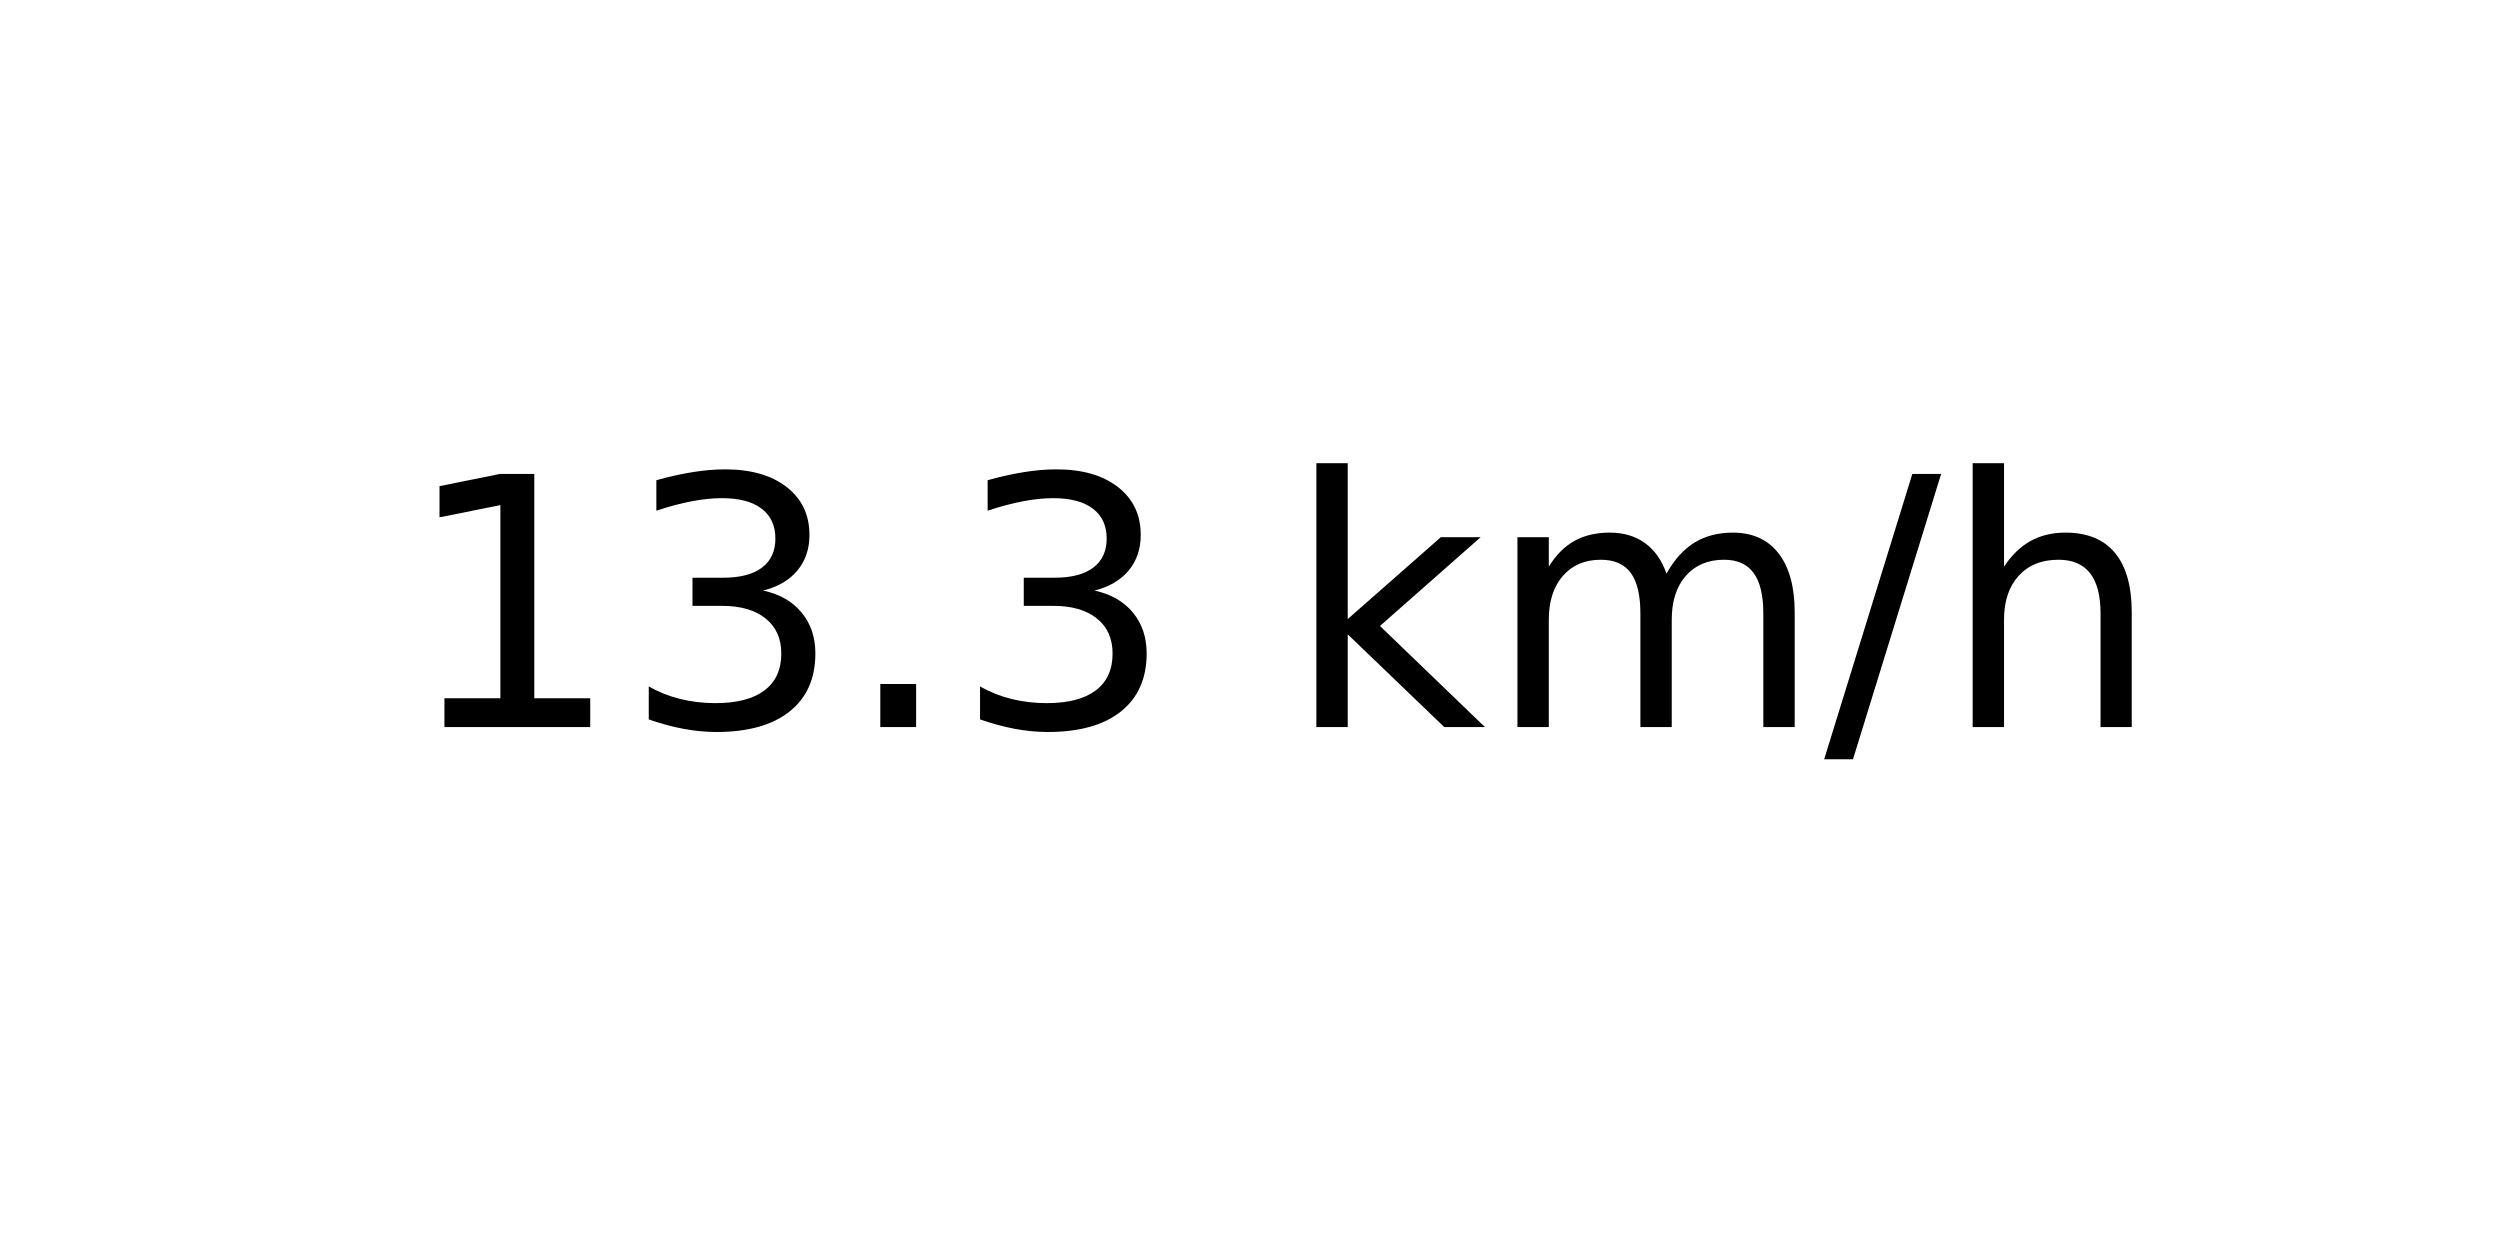
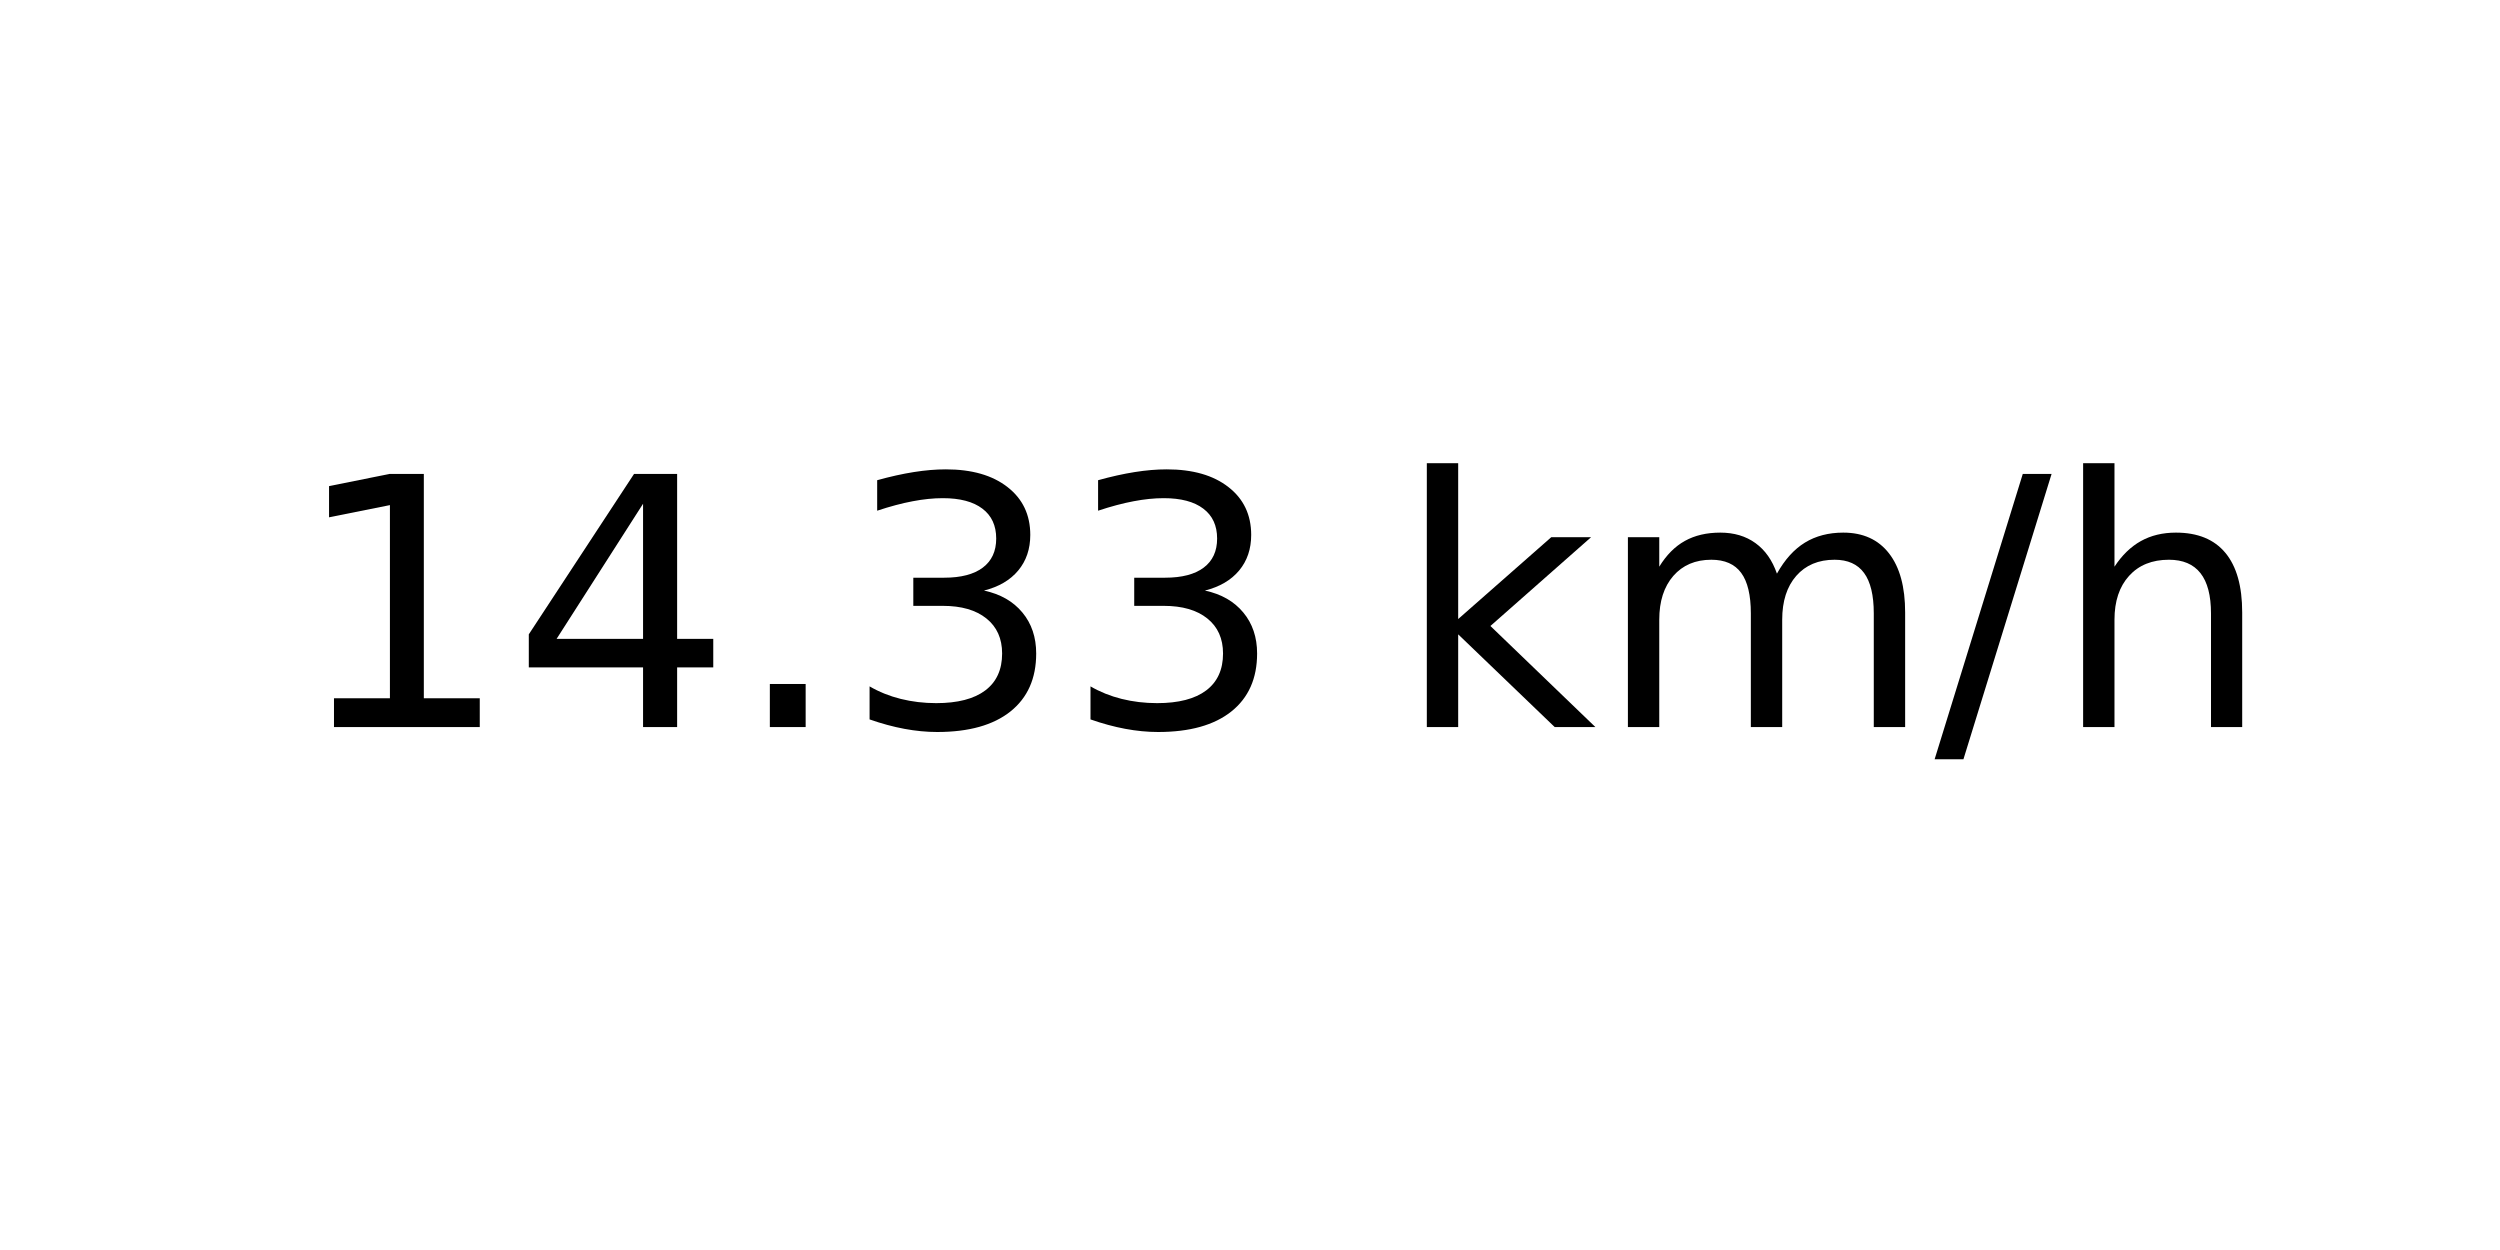
<svg xmlns="http://www.w3.org/2000/svg" xmlns:xlink="http://www.w3.org/1999/xlink" width="72pt" height="36pt" viewBox="0 0 72 36" version="1.1">
  <defs>
    <style type="text/css">*{stroke-linejoin: round; stroke-linecap: butt}</style>
  </defs>
  <g id="figure_1">
    <g id="axes_1">
      <g id="text_1">
-         <g transform="translate(11.55937 20.93937) scale(0.1 -0.1)">
+         <g transform="translate(8.378125 20.93937) scale(0.1 -0.1)">
          <defs>
            <path id="DejaVuSans-31" d="M 794 531  L 1825 531  L 1825 4091  L 703 3866  L 703 4441  L 1819 4666  L 2450 4666  L 2450 531  L 3481 531  L 3481 0  L 794 0  L 794 531  z " transform="scale(0.015625)" />
+             <path id="DejaVuSans-34" d="M 2419 4116  L 825 1625  L 2419 1625  L 2419 4116  z M 2253 4666  L 3047 4666  L 3047 1625  L 3713 1625  L 3713 1100  L 3047 1100  L 3047 0  L 2419 0  L 2419 1100  L 313 1100  L 313 1709  L 2253 4666  z " transform="scale(0.015625)" />
+             <path id="DejaVuSans-2e" d="M 684 794  L 1344 794  L 1344 0  L 684 0  L 684 794  z " transform="scale(0.015625)" />
            <path id="DejaVuSans-33" d="M 2597 2516  Q 3050 2419 3304 2112  Q 3559 1806 3559 1356  Q 3559 666 3084 287  Q 2609 -91 1734 -91  Q 1441 -91 1130 -33  Q 819 25 488 141  L 488 750  Q 750 597 1062 519  Q 1375 441 1716 441  Q 2309 441 2620 675  Q 2931 909 2931 1356  Q 2931 1769 2642 2001  Q 2353 2234 1838 2234  L 1294 2234  L 1294 2753  L 1863 2753  Q 2328 2753 2575 2939  Q 2822 3125 2822 3475  Q 2822 3834 2567 4026  Q 2313 4219 1838 4219  Q 1578 4219 1281 4162  Q 984 4106 628 3988  L 628 4550  Q 988 4650 1302 4700  Q 1616 4750 1894 4750  Q 2613 4750 3031 4423  Q 3450 4097 3450 3541  Q 3450 3153 3228 2886  Q 3006 2619 2597 2516  z " transform="scale(0.015625)" />
-             <path id="DejaVuSans-2e" d="M 684 794  L 1344 794  L 1344 0  L 684 0  L 684 794  z " transform="scale(0.015625)" />
            <path id="DejaVuSans-20" transform="scale(0.015625)" />
            <path id="DejaVuSans-6b" d="M 581 4863  L 1159 4863  L 1159 1991  L 2875 3500  L 3609 3500  L 1753 1863  L 3688 0  L 2938 0  L 1159 1709  L 1159 0  L 581 0  L 581 4863  z " transform="scale(0.015625)" />
            <path id="DejaVuSans-6d" d="M 3328 2828  Q 3544 3216 3844 3400  Q 4144 3584 4550 3584  Q 5097 3584 5394 3201  Q 5691 2819 5691 2113  L 5691 0  L 5113 0  L 5113 2094  Q 5113 2597 4934 2840  Q 4756 3084 4391 3084  Q 3944 3084 3684 2787  Q 3425 2491 3425 1978  L 3425 0  L 2847 0  L 2847 2094  Q 2847 2600 2669 2842  Q 2491 3084 2119 3084  Q 1678 3084 1418 2786  Q 1159 2488 1159 1978  L 1159 0  L 581 0  L 581 3500  L 1159 3500  L 1159 2956  Q 1356 3278 1631 3431  Q 1906 3584 2284 3584  Q 2666 3584 2933 3390  Q 3200 3197 3328 2828  z " transform="scale(0.015625)" />
            <path id="DejaVuSans-2f" d="M 1625 4666  L 2156 4666  L 531 -594  L 0 -594  L 1625 4666  z " transform="scale(0.015625)" />
            <path id="DejaVuSans-68" d="M 3513 2113  L 3513 0  L 2938 0  L 2938 2094  Q 2938 2591 2744 2837  Q 2550 3084 2163 3084  Q 1697 3084 1428 2787  Q 1159 2491 1159 1978  L 1159 0  L 581 0  L 581 4863  L 1159 4863  L 1159 2956  Q 1366 3272 1645 3428  Q 1925 3584 2291 3584  Q 2894 3584 3203 3211  Q 3513 2838 3513 2113  z " transform="scale(0.015625)" />
          </defs>
          <use xlink:href="#DejaVuSans-31" />
-           <use xlink:href="#DejaVuSans-33" x="63.623" />
+           <use xlink:href="#DejaVuSans-34" x="63.623" />
          <use xlink:href="#DejaVuSans-2e" x="127.246" />
          <use xlink:href="#DejaVuSans-33" x="159.033" />
-           <use xlink:href="#DejaVuSans-20" x="222.656" />
-           <use xlink:href="#DejaVuSans-6b" x="254.443" />
-           <use xlink:href="#DejaVuSans-6d" x="312.354" />
-           <use xlink:href="#DejaVuSans-2f" x="409.766" />
-           <use xlink:href="#DejaVuSans-68" x="443.457" />
+           <use xlink:href="#DejaVuSans-33" x="222.656" />
+           <use xlink:href="#DejaVuSans-20" x="286.279" />
+           <use xlink:href="#DejaVuSans-6b" x="318.066" />
+           <use xlink:href="#DejaVuSans-6d" x="375.977" />
+           <use xlink:href="#DejaVuSans-2f" x="473.389" />
+           <use xlink:href="#DejaVuSans-68" x="507.08" />
        </g>
      </g>
    </g>
  </g>
</svg>
